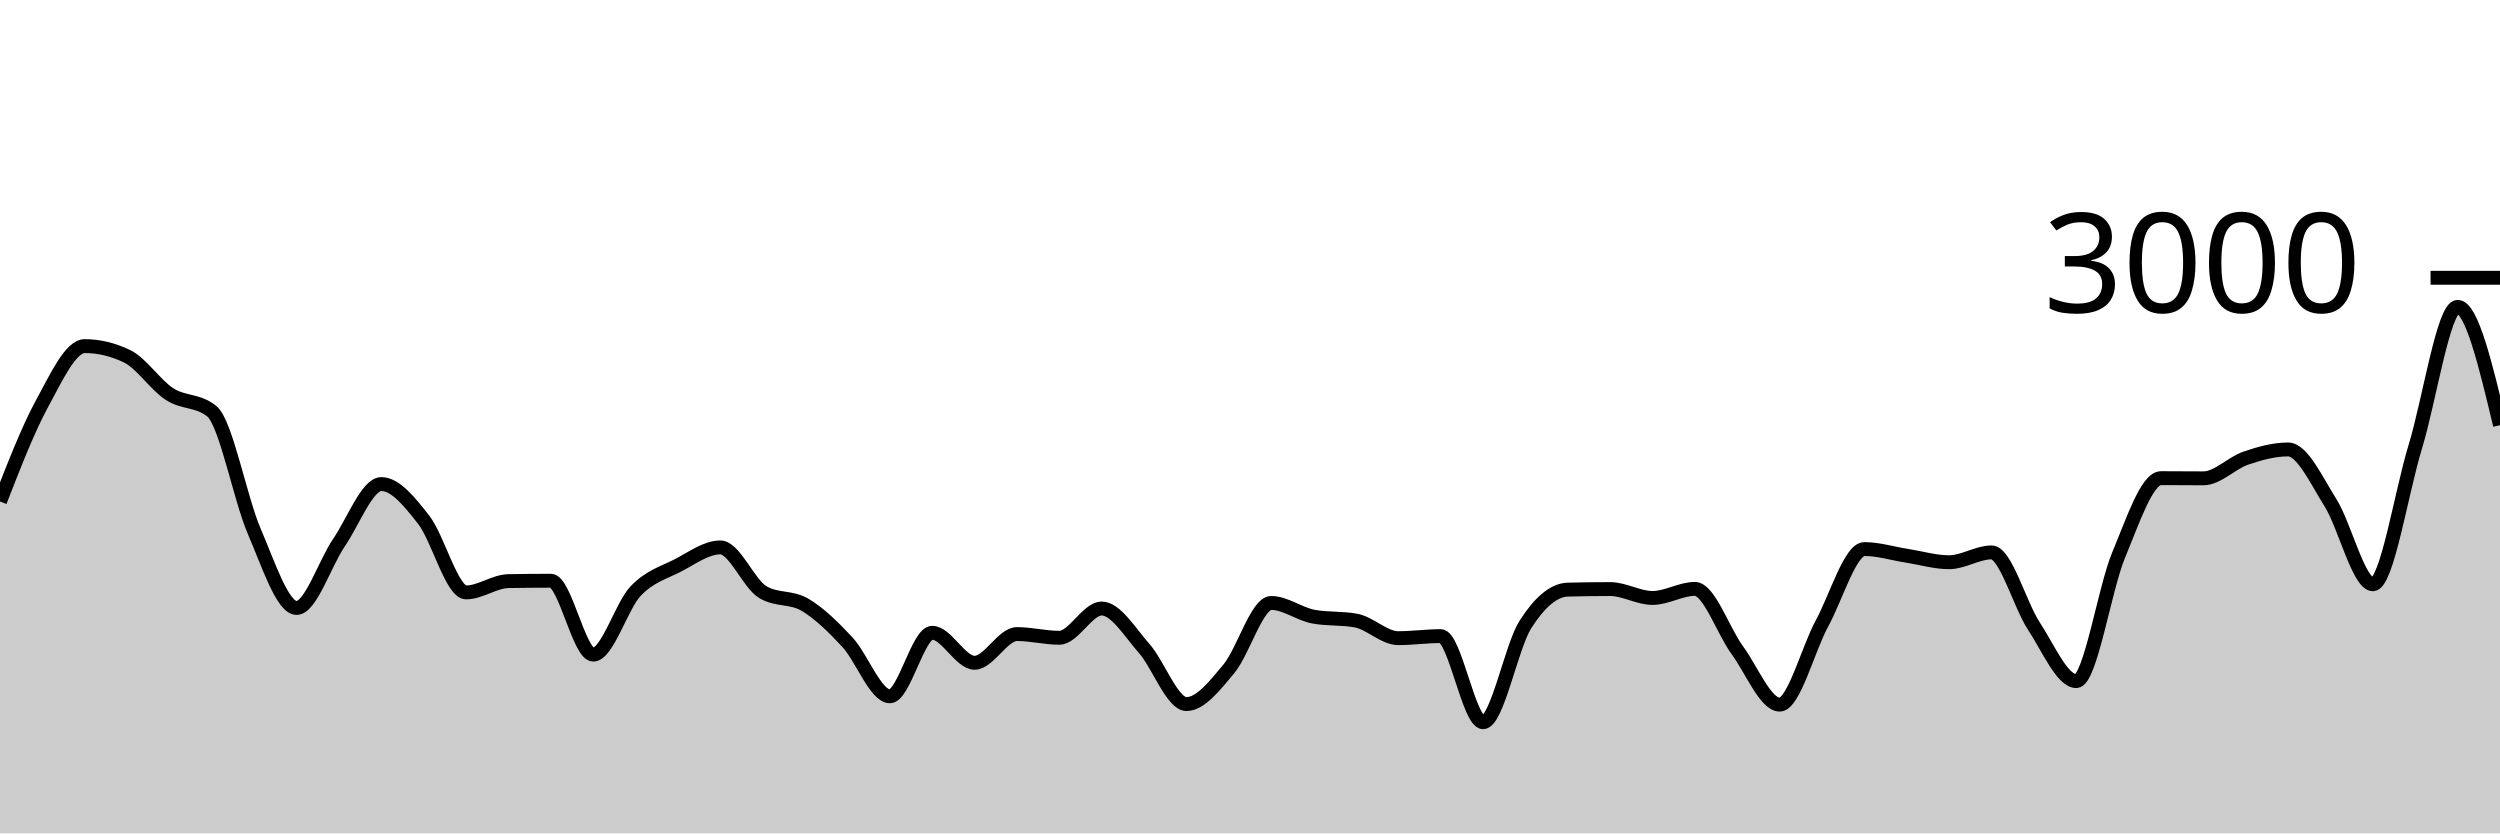
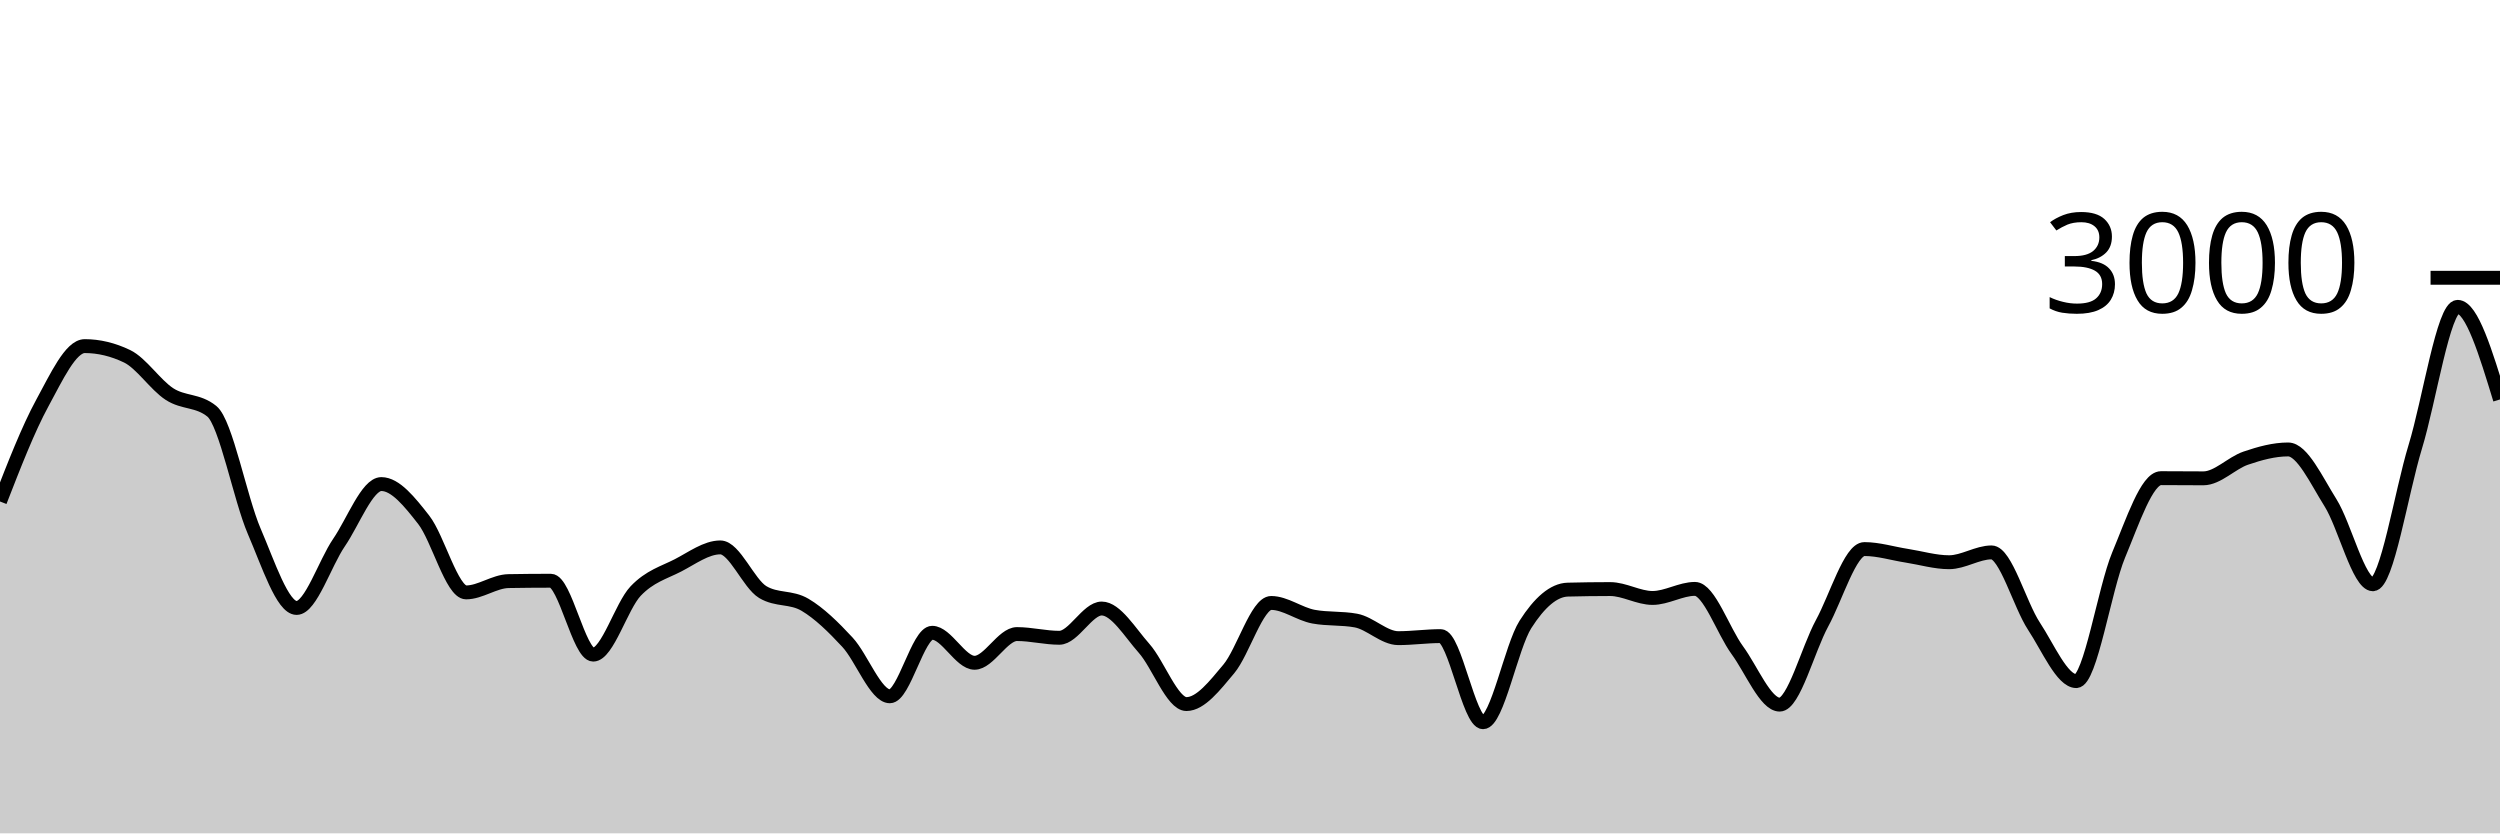
<svg xmlns="http://www.w3.org/2000/svg" viewBox="0 0 180 60">
  <g transform="translate(0,20)">
-     <path class="area" fill="rgba(0, 0, 0, 0.2)" d="M0,16.107C1.017,13.492,2.034,10.878,3.051,9.013C4.068,7.149,5.085,4.92,6.102,4.92C7.119,4.92,8.136,5.164,9.153,5.653C10.169,6.142,11.186,7.713,12.203,8.373C13.22,9.033,14.237,8.787,15.254,9.613C16.271,10.44,17.288,15.893,18.305,18.253C19.322,20.613,20.339,23.773,21.356,23.773C22.373,23.773,23.39,20.553,24.407,19.067C25.424,17.58,26.441,14.853,27.458,14.853C28.475,14.853,29.492,16.127,30.508,17.427C31.525,18.727,32.542,22.653,33.559,22.653C34.576,22.653,35.593,21.858,36.61,21.84C37.627,21.822,38.644,21.813,39.661,21.813C40.678,21.813,41.695,27.133,42.712,27.133C43.729,27.133,44.746,23.631,45.763,22.56C46.78,21.489,47.797,21.231,48.814,20.707C49.831,20.182,50.847,19.413,51.864,19.413C52.881,19.413,53.898,22.013,54.915,22.627C55.932,23.24,56.949,22.944,57.966,23.547C58.983,24.149,60,25.142,61.017,26.24C62.034,27.338,63.051,30.133,64.068,30.133C65.085,30.133,66.102,25.56,67.119,25.56C68.136,25.56,69.153,27.72,70.169,27.72C71.186,27.72,72.203,25.653,73.22,25.653C74.237,25.653,75.254,25.92,76.271,25.92C77.288,25.92,78.305,23.813,79.322,23.813C80.339,23.813,81.356,25.533,82.373,26.68C83.39,27.827,84.407,30.693,85.424,30.693C86.441,30.693,87.458,29.373,88.475,28.16C89.492,26.947,90.508,23.413,91.525,23.413C92.542,23.413,93.559,24.213,94.576,24.4C95.593,24.587,96.61,24.493,97.627,24.68C98.644,24.867,99.661,25.947,100.678,25.947C101.695,25.947,102.712,25.8,103.729,25.8C104.746,25.8,105.763,32,106.78,32C107.797,32,108.814,26.551,109.831,24.96C110.847,23.369,111.864,22.48,112.881,22.453C113.898,22.427,114.915,22.413,115.932,22.413C116.949,22.413,117.966,23.053,118.983,23.053C120,23.053,121.017,22.4,122.034,22.4C123.051,22.4,124.068,25.424,125.085,26.813C126.102,28.202,127.119,30.733,128.136,30.733C129.153,30.733,130.169,26.747,131.186,24.88C132.203,23.013,133.22,19.533,134.237,19.533C135.254,19.533,136.271,19.856,137.288,20.013C138.305,20.171,139.322,20.48,140.339,20.48C141.356,20.48,142.373,19.773,143.39,19.773C144.407,19.773,145.424,23.536,146.441,25.08C147.458,26.624,148.475,29.04,149.492,29.04C150.508,29.04,151.525,22.396,152.542,19.96C153.559,17.524,154.576,14.427,155.593,14.427C156.61,14.427,157.627,14.44,158.644,14.44C159.661,14.44,160.678,13.333,161.695,12.987C162.712,12.64,163.729,12.36,164.746,12.36C165.763,12.36,166.78,14.582,167.797,16.2C168.814,17.818,169.831,22.067,170.847,22.067C171.864,22.067,172.881,15.502,173.898,12.173C174.915,8.844,175.932,2.093,176.949,2.093C177.966,2.093,178.983,6.353,180,10.613L180,40C178.983,40,177.966,40,176.949,40C175.932,40,174.915,40,173.898,40C172.881,40,171.864,40,170.847,40C169.831,40,168.814,40,167.797,40C166.78,40,165.763,40,164.746,40C163.729,40,162.712,40,161.695,40C160.678,40,159.661,40,158.644,40C157.627,40,156.61,40,155.593,40C154.576,40,153.559,40,152.542,40C151.525,40,150.508,40,149.492,40C148.475,40,147.458,40,146.441,40C145.424,40,144.407,40,143.39,40C142.373,40,141.356,40,140.339,40C139.322,40,138.305,40,137.288,40C136.271,40,135.254,40,134.237,40C133.22,40,132.203,40,131.186,40C130.169,40,129.153,40,128.136,40C127.119,40,126.102,40,125.085,40C124.068,40,123.051,40,122.034,40C121.017,40,120,40,118.983,40C117.966,40,116.949,40,115.932,40C114.915,40,113.898,40,112.881,40C111.864,40,110.847,40,109.831,40C108.814,40,107.797,40,106.78,40C105.763,40,104.746,40,103.729,40C102.712,40,101.695,40,100.678,40C99.661,40,98.644,40,97.627,40C96.61,40,95.593,40,94.576,40C93.559,40,92.542,40,91.525,40C90.508,40,89.492,40,88.475,40C87.458,40,86.441,40,85.424,40C84.407,40,83.39,40,82.373,40C81.356,40,80.339,40,79.322,40C78.305,40,77.288,40,76.271,40C75.254,40,74.237,40,73.22,40C72.203,40,71.186,40,70.169,40C69.153,40,68.136,40,67.119,40C66.102,40,65.085,40,64.068,40C63.051,40,62.034,40,61.017,40C60,40,58.983,40,57.966,40C56.949,40,55.932,40,54.915,40C53.898,40,52.881,40,51.864,40C50.847,40,49.831,40,48.814,40C47.797,40,46.78,40,45.763,40C44.746,40,43.729,40,42.712,40C41.695,40,40.678,40,39.661,40C38.644,40,37.627,40,36.61,40C35.593,40,34.576,40,33.559,40C32.542,40,31.525,40,30.508,40C29.492,40,28.475,40,27.458,40C26.441,40,25.424,40,24.407,40C23.39,40,22.373,40,21.356,40C20.339,40,19.322,40,18.305,40C17.288,40,16.271,40,15.254,40C14.237,40,13.22,40,12.203,40C11.186,40,10.169,40,9.153,40C8.136,40,7.119,40,6.102,40C5.085,40,4.068,40,3.051,40C2.034,40,1.017,40,0,40Z" />
-     <path class="line" stroke="black" fill="none" d="M0,16.107C1.017,13.492,2.034,10.878,3.051,9.013C4.068,7.149,5.085,4.92,6.102,4.92C7.119,4.92,8.136,5.164,9.153,5.653C10.169,6.142,11.186,7.713,12.203,8.373C13.22,9.033,14.237,8.787,15.254,9.613C16.271,10.44,17.288,15.893,18.305,18.253C19.322,20.613,20.339,23.773,21.356,23.773C22.373,23.773,23.39,20.553,24.407,19.067C25.424,17.58,26.441,14.853,27.458,14.853C28.475,14.853,29.492,16.127,30.508,17.427C31.525,18.727,32.542,22.653,33.559,22.653C34.576,22.653,35.593,21.858,36.61,21.84C37.627,21.822,38.644,21.813,39.661,21.813C40.678,21.813,41.695,27.133,42.712,27.133C43.729,27.133,44.746,23.631,45.763,22.56C46.78,21.489,47.797,21.231,48.814,20.707C49.831,20.182,50.847,19.413,51.864,19.413C52.881,19.413,53.898,22.013,54.915,22.627C55.932,23.24,56.949,22.944,57.966,23.547C58.983,24.149,60,25.142,61.017,26.24C62.034,27.338,63.051,30.133,64.068,30.133C65.085,30.133,66.102,25.56,67.119,25.56C68.136,25.56,69.153,27.72,70.169,27.72C71.186,27.72,72.203,25.653,73.22,25.653C74.237,25.653,75.254,25.92,76.271,25.92C77.288,25.92,78.305,23.813,79.322,23.813C80.339,23.813,81.356,25.533,82.373,26.68C83.39,27.827,84.407,30.693,85.424,30.693C86.441,30.693,87.458,29.373,88.475,28.16C89.492,26.947,90.508,23.413,91.525,23.413C92.542,23.413,93.559,24.213,94.576,24.4C95.593,24.587,96.61,24.493,97.627,24.68C98.644,24.867,99.661,25.947,100.678,25.947C101.695,25.947,102.712,25.8,103.729,25.8C104.746,25.8,105.763,32,106.78,32C107.797,32,108.814,26.551,109.831,24.96C110.847,23.369,111.864,22.48,112.881,22.453C113.898,22.427,114.915,22.413,115.932,22.413C116.949,22.413,117.966,23.053,118.983,23.053C120,23.053,121.017,22.4,122.034,22.4C123.051,22.4,124.068,25.424,125.085,26.813C126.102,28.202,127.119,30.733,128.136,30.733C129.153,30.733,130.169,26.747,131.186,24.88C132.203,23.013,133.22,19.533,134.237,19.533C135.254,19.533,136.271,19.856,137.288,20.013C138.305,20.171,139.322,20.48,140.339,20.48C141.356,20.48,142.373,19.773,143.39,19.773C144.407,19.773,145.424,23.536,146.441,25.08C147.458,26.624,148.475,29.04,149.492,29.04C150.508,29.04,151.525,22.396,152.542,19.96C153.559,17.524,154.576,14.427,155.593,14.427C156.61,14.427,157.627,14.44,158.644,14.44C159.661,14.44,160.678,13.333,161.695,12.987C162.712,12.64,163.729,12.36,164.746,12.36C165.763,12.36,166.78,14.582,167.797,16.2C168.814,17.818,169.831,22.067,170.847,22.067C171.864,22.067,172.881,15.502,173.898,12.173C174.915,8.844,175.932,2.093,176.949,2.093C177.966,2.093,178.983,6.353,180,10.613" />
+     <path class="area" fill="rgba(0, 0, 0, 0.2)" d="M0,16.107C1.017,13.492,2.034,10.878,3.051,9.013C4.068,7.149,5.085,4.92,6.102,4.92C7.119,4.92,8.136,5.164,9.153,5.653C10.169,6.142,11.186,7.713,12.203,8.373C13.22,9.033,14.237,8.787,15.254,9.613C16.271,10.44,17.288,15.893,18.305,18.253C19.322,20.613,20.339,23.773,21.356,23.773C22.373,23.773,23.39,20.553,24.407,19.067C25.424,17.58,26.441,14.853,27.458,14.853C28.475,14.853,29.492,16.127,30.508,17.427C31.525,18.727,32.542,22.653,33.559,22.653C34.576,22.653,35.593,21.858,36.61,21.84C37.627,21.822,38.644,21.813,39.661,21.813C40.678,21.813,41.695,27.133,42.712,27.133C43.729,27.133,44.746,23.631,45.763,22.56C46.78,21.489,47.797,21.231,48.814,20.707C49.831,20.182,50.847,19.413,51.864,19.413C52.881,19.413,53.898,22.013,54.915,22.627C55.932,23.24,56.949,22.944,57.966,23.547C58.983,24.149,60,25.142,61.017,26.24C62.034,27.338,63.051,30.133,64.068,30.133C65.085,30.133,66.102,25.56,67.119,25.56C68.136,25.56,69.153,27.72,70.169,27.72C71.186,27.72,72.203,25.653,73.22,25.653C74.237,25.653,75.254,25.92,76.271,25.92C77.288,25.92,78.305,23.813,79.322,23.813C80.339,23.813,81.356,25.533,82.373,26.68C83.39,27.827,84.407,30.693,85.424,30.693C86.441,30.693,87.458,29.373,88.475,28.16C89.492,26.947,90.508,23.413,91.525,23.413C92.542,23.413,93.559,24.213,94.576,24.4C95.593,24.587,96.61,24.493,97.627,24.68C98.644,24.867,99.661,25.947,100.678,25.947C101.695,25.947,102.712,25.8,103.729,25.8C104.746,25.8,105.763,32,106.78,32C107.797,32,108.814,26.551,109.831,24.96C110.847,23.369,111.864,22.48,112.881,22.453C113.898,22.427,114.915,22.413,115.932,22.413C116.949,22.413,117.966,23.053,118.983,23.053C120,23.053,121.017,22.4,122.034,22.4C123.051,22.4,124.068,25.424,125.085,26.813C126.102,28.202,127.119,30.733,128.136,30.733C129.153,30.733,130.169,26.747,131.186,24.88C132.203,23.013,133.22,19.533,134.237,19.533C135.254,19.533,136.271,19.856,137.288,20.013C138.305,20.171,139.322,20.48,140.339,20.48C141.356,20.48,142.373,19.773,143.39,19.773C144.407,19.773,145.424,23.536,146.441,25.08C147.458,26.624,148.475,29.04,149.492,29.04C150.508,29.04,151.525,22.396,152.542,19.96C153.559,17.524,154.576,14.427,155.593,14.427C156.61,14.427,157.627,14.44,158.644,14.44C159.661,14.44,160.678,13.333,161.695,12.987C162.712,12.64,163.729,12.36,164.746,12.36C165.763,12.36,166.78,14.582,167.797,16.2C168.814,17.818,169.831,22.067,170.847,22.067C171.864,22.067,172.881,15.502,173.898,12.173C174.915,8.844,175.932,2.093,176.949,2.093C177.966,2.093,178.983,5.427,180,8.76L180,40C178.983,40,177.966,40,176.949,40C175.932,40,174.915,40,173.898,40C172.881,40,171.864,40,170.847,40C169.831,40,168.814,40,167.797,40C166.78,40,165.763,40,164.746,40C163.729,40,162.712,40,161.695,40C160.678,40,159.661,40,158.644,40C157.627,40,156.61,40,155.593,40C154.576,40,153.559,40,152.542,40C151.525,40,150.508,40,149.492,40C148.475,40,147.458,40,146.441,40C145.424,40,144.407,40,143.39,40C142.373,40,141.356,40,140.339,40C139.322,40,138.305,40,137.288,40C136.271,40,135.254,40,134.237,40C133.22,40,132.203,40,131.186,40C130.169,40,129.153,40,128.136,40C127.119,40,126.102,40,125.085,40C124.068,40,123.051,40,122.034,40C121.017,40,120,40,118.983,40C117.966,40,116.949,40,115.932,40C114.915,40,113.898,40,112.881,40C111.864,40,110.847,40,109.831,40C108.814,40,107.797,40,106.78,40C105.763,40,104.746,40,103.729,40C102.712,40,101.695,40,100.678,40C99.661,40,98.644,40,97.627,40C96.61,40,95.593,40,94.576,40C93.559,40,92.542,40,91.525,40C90.508,40,89.492,40,88.475,40C87.458,40,86.441,40,85.424,40C84.407,40,83.39,40,82.373,40C81.356,40,80.339,40,79.322,40C78.305,40,77.288,40,76.271,40C75.254,40,74.237,40,73.22,40C72.203,40,71.186,40,70.169,40C69.153,40,68.136,40,67.119,40C66.102,40,65.085,40,64.068,40C63.051,40,62.034,40,61.017,40C60,40,58.983,40,57.966,40C56.949,40,55.932,40,54.915,40C53.898,40,52.881,40,51.864,40C50.847,40,49.831,40,48.814,40C47.797,40,46.78,40,45.763,40C44.746,40,43.729,40,42.712,40C41.695,40,40.678,40,39.661,40C38.644,40,37.627,40,36.61,40C35.593,40,34.576,40,33.559,40C32.542,40,31.525,40,30.508,40C29.492,40,28.475,40,27.458,40C26.441,40,25.424,40,24.407,40C23.39,40,22.373,40,21.356,40C20.339,40,19.322,40,18.305,40C17.288,40,16.271,40,15.254,40C14.237,40,13.22,40,12.203,40C11.186,40,10.169,40,9.153,40C8.136,40,7.119,40,6.102,40C5.085,40,4.068,40,3.051,40C2.034,40,1.017,40,0,40Z" />
+     <path class="line" stroke="black" fill="none" d="M0,16.107C1.017,13.492,2.034,10.878,3.051,9.013C4.068,7.149,5.085,4.92,6.102,4.92C7.119,4.92,8.136,5.164,9.153,5.653C10.169,6.142,11.186,7.713,12.203,8.373C13.22,9.033,14.237,8.787,15.254,9.613C16.271,10.44,17.288,15.893,18.305,18.253C19.322,20.613,20.339,23.773,21.356,23.773C22.373,23.773,23.39,20.553,24.407,19.067C25.424,17.58,26.441,14.853,27.458,14.853C28.475,14.853,29.492,16.127,30.508,17.427C31.525,18.727,32.542,22.653,33.559,22.653C34.576,22.653,35.593,21.858,36.61,21.84C37.627,21.822,38.644,21.813,39.661,21.813C40.678,21.813,41.695,27.133,42.712,27.133C43.729,27.133,44.746,23.631,45.763,22.56C46.78,21.489,47.797,21.231,48.814,20.707C49.831,20.182,50.847,19.413,51.864,19.413C52.881,19.413,53.898,22.013,54.915,22.627C55.932,23.24,56.949,22.944,57.966,23.547C58.983,24.149,60,25.142,61.017,26.24C62.034,27.338,63.051,30.133,64.068,30.133C65.085,30.133,66.102,25.56,67.119,25.56C68.136,25.56,69.153,27.72,70.169,27.72C71.186,27.72,72.203,25.653,73.22,25.653C74.237,25.653,75.254,25.92,76.271,25.92C77.288,25.92,78.305,23.813,79.322,23.813C80.339,23.813,81.356,25.533,82.373,26.68C83.39,27.827,84.407,30.693,85.424,30.693C86.441,30.693,87.458,29.373,88.475,28.16C89.492,26.947,90.508,23.413,91.525,23.413C92.542,23.413,93.559,24.213,94.576,24.4C95.593,24.587,96.61,24.493,97.627,24.68C98.644,24.867,99.661,25.947,100.678,25.947C101.695,25.947,102.712,25.8,103.729,25.8C104.746,25.8,105.763,32,106.78,32C107.797,32,108.814,26.551,109.831,24.96C110.847,23.369,111.864,22.48,112.881,22.453C113.898,22.427,114.915,22.413,115.932,22.413C116.949,22.413,117.966,23.053,118.983,23.053C120,23.053,121.017,22.4,122.034,22.4C123.051,22.4,124.068,25.424,125.085,26.813C126.102,28.202,127.119,30.733,128.136,30.733C129.153,30.733,130.169,26.747,131.186,24.88C132.203,23.013,133.22,19.533,134.237,19.533C135.254,19.533,136.271,19.856,137.288,20.013C138.305,20.171,139.322,20.48,140.339,20.48C141.356,20.48,142.373,19.773,143.39,19.773C144.407,19.773,145.424,23.536,146.441,25.08C147.458,26.624,148.475,29.04,149.492,29.04C150.508,29.04,151.525,22.396,152.542,19.96C153.559,17.524,154.576,14.427,155.593,14.427C156.61,14.427,157.627,14.44,158.644,14.44C159.661,14.44,160.678,13.333,161.695,12.987C162.712,12.64,163.729,12.36,164.746,12.36C165.763,12.36,166.78,14.582,167.797,16.2C168.814,17.818,169.831,22.067,170.847,22.067C171.864,22.067,172.881,15.502,173.898,12.173C174.915,8.844,175.932,2.093,176.949,2.093C177.966,2.093,178.983,5.427,180,8.76" />
    <path class="axis-ceiling" stroke-width="1" stroke="black" fill="none" d="M175,0L180,0" />
    <text class="axis-ceiling-label" font-family="sans-serif" text-anchor="end" font-size="10px" x="170" y="2.5">3000</text>
  </g>
</svg>
